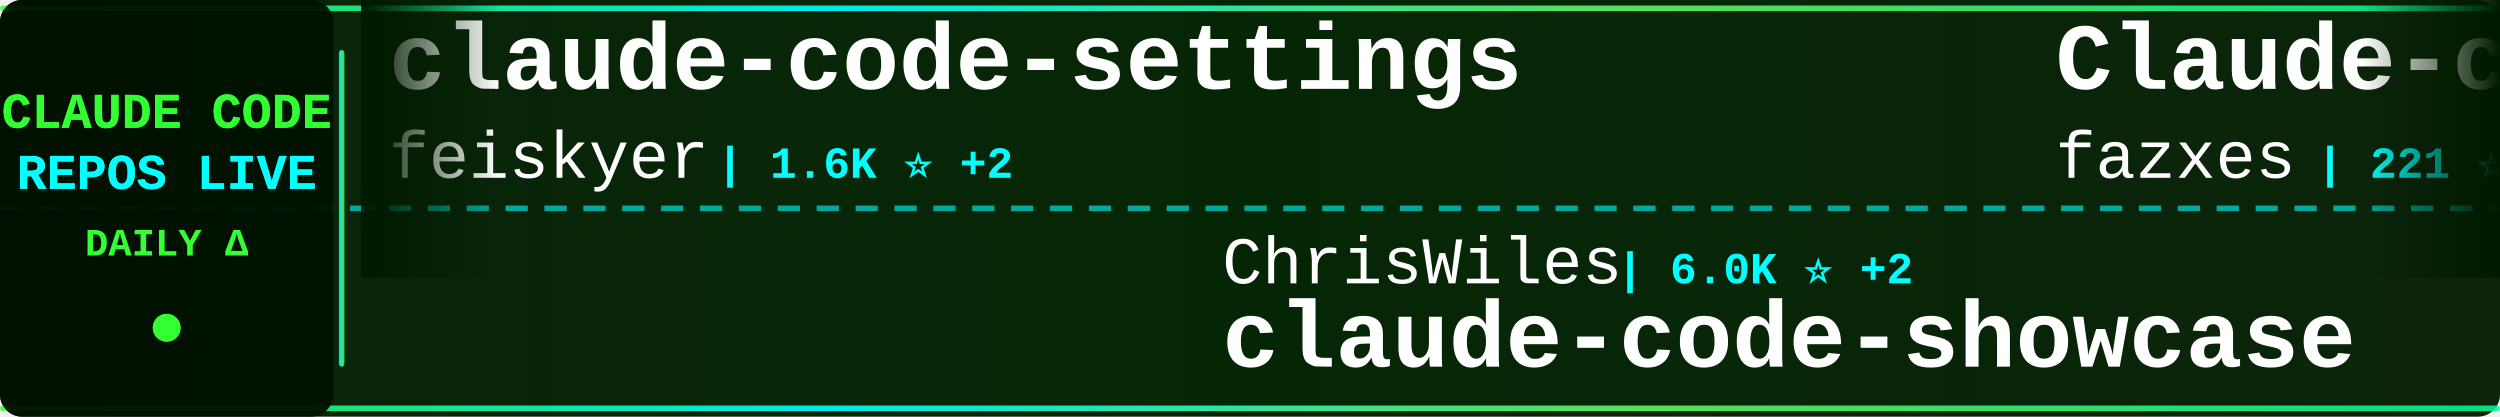
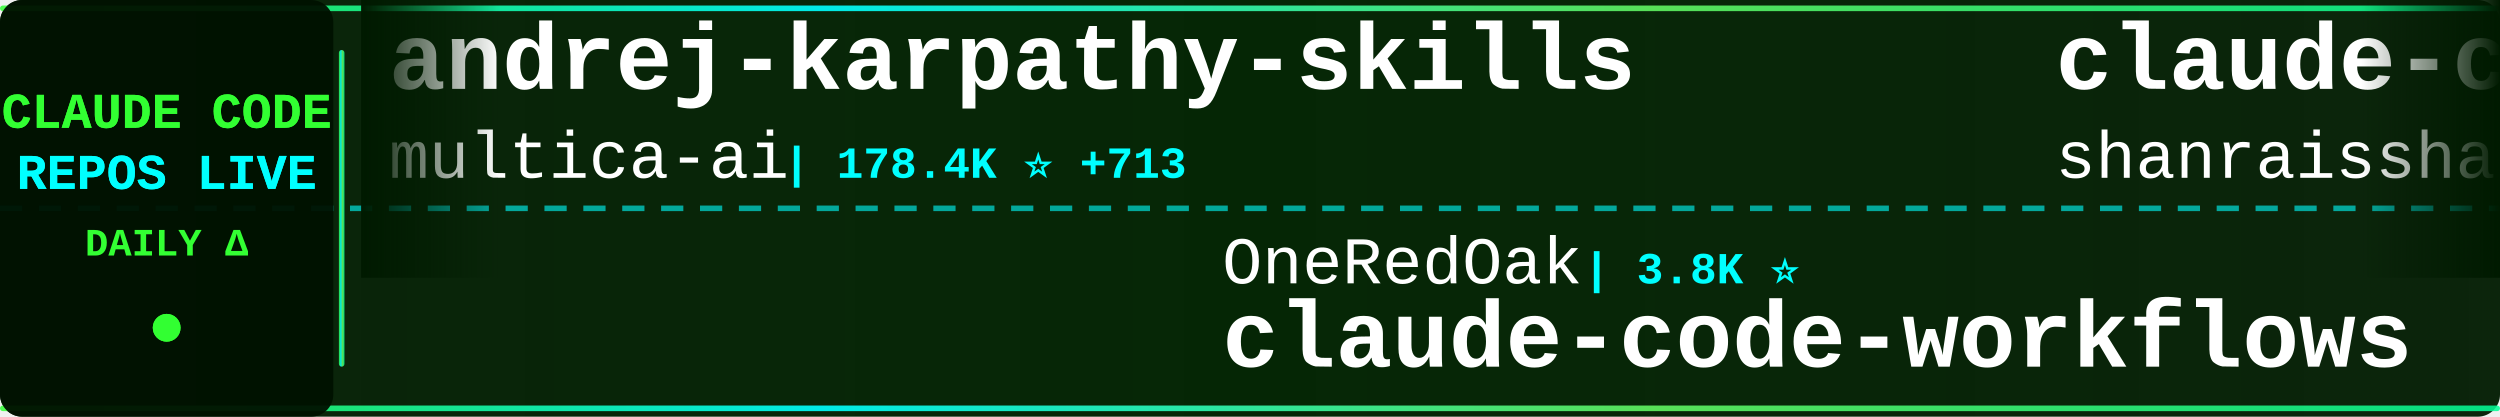
<svg xmlns="http://www.w3.org/2000/svg" width="900" height="150">
  <defs>
    <linearGradient id="tickerBg" x1="0%" y1="0%" x2="100%" y2="0%">
      <stop offset="0%" style="stop-color:#001a00;stop-opacity:0.95" />
      <stop offset="50%" style="stop-color:#002200;stop-opacity:0.98" />
      <stop offset="100%" style="stop-color:#001a00;stop-opacity:0.95" />
    </linearGradient>
    <linearGradient id="borderGrad" x1="0%" y1="0%" x2="100%" y2="0%">
      <stop offset="0%" style="stop-color:#33ff33;stop-opacity:0.85">
        <animate attributeName="stop-opacity" values="0.85;1;0.85" dur="2s" repeatCount="indefinite" />
      </stop>
      <stop offset="33%" style="stop-color:#00ffff;stop-opacity:0.9">
        <animate attributeName="stop-opacity" values="0.9;1;0.9" dur="2.2s" repeatCount="indefinite" />
      </stop>
      <stop offset="66%" style="stop-color:#66ff66;stop-opacity:0.85">
        <animate attributeName="stop-opacity" values="0.85;1;0.85" dur="1.8s" repeatCount="indefinite" />
      </stop>
      <stop offset="100%" style="stop-color:#00ff99;stop-opacity:0.85">
        <animate attributeName="stop-opacity" values="0.85;1;0.85" dur="2s" repeatCount="indefinite" />
      </stop>
    </linearGradient>
    <filter id="textGlow">
      <feGaussianBlur stdDeviation="0.1" result="coloredBlur" />
      <feMerge>
        <feMergeNode in="coloredBlur" />
        <feMergeNode in="SourceGraphic" />
      </feMerge>
    </filter>
    <filter id="metricGlow">
      <feGaussianBlur stdDeviation="0.2" result="coloredBlur" />
      <feMerge>
        <feMergeNode in="coloredBlur" />
        <feMergeNode in="SourceGraphic" />
      </feMerge>
    </filter>
    <linearGradient id="leftFade" x1="0%" y1="0%" x2="100%" y2="0%">
      <stop offset="0%" style="stop-color:#001a00;stop-opacity:1" />
      <stop offset="100%" style="stop-color:#001a00;stop-opacity:0" />
    </linearGradient>
    <linearGradient id="rightFade" x1="0%" y1="0%" x2="100%" y2="0%">
      <stop offset="0%" style="stop-color:#001a00;stop-opacity:0" />
      <stop offset="100%" style="stop-color:#001a00;stop-opacity:1" />
    </linearGradient>
  </defs>
  <rect width="900" height="150" fill="url(#tickerBg)" rx="8" />
  <rect x="0" y="2" width="900" height="2" fill="url(#borderGrad)" rx="1" />
  <rect x="0" y="146" width="900" height="2" fill="url(#borderGrad)" rx="1" />
  <line x1="0" y1="75" x2="900" y2="75" stroke="#00ffff" stroke-width="2" stroke-dasharray="8 6" opacity="0.6" />
  <rect x="0" y="0" width="120" height="150" fill="#001100" opacity="0.95" rx="8" />
  <text x="60" y="46" font-family="'Courier New', monospace" font-size="18" font-weight="bold" fill="#33ff33" text-anchor="middle" filter="url(#textGlow)">
    CLAUDE CODE
  </text>
  <text x="60" y="68" font-family="'Courier New', monospace" font-size="18" font-weight="bold" fill="#00ffff" text-anchor="middle" filter="url(#textGlow)">
    REPOS LIVE
  </text>
  <text x="60" y="92" font-family="'Courier New', monospace" font-size="14" font-weight="bold" fill="#33ff33" text-anchor="middle">
    DAILY Δ
  </text>
  <circle cx="60" cy="118" r="5" fill="#33ff33" filter="url(#metricGlow)">
    <animate attributeName="r" values="4;6;4" dur="1.5s" repeatCount="indefinite" />
    <animate attributeName="opacity" values="0.6;1;0.6" dur="1.5s" repeatCount="indefinite" />
  </circle>
  <rect x="122" y="18" width="2" height="114" fill="url(#borderGrad)" rx="1" />
  <clipPath id="tickerClip">
    <rect x="130" y="0" width="770" height="150" />
  </clipPath>
  <g clip-path="url(#tickerClip)">
    <g id="tickerItems">
      <animateTransform attributeName="transform" attributeType="XML" type="translate" from="0 0" to="-3000 0" dur="54s" repeatCount="indefinite" />
      <g transform="translate(0, 0)">
-         <text x="140" y="32" font-family="'Courier New', monospace" font-size="34" font-weight="bold" fill="#ffffff">claude-code-settings</text>
-         <text x="140" y="64" font-family="'Courier New', monospace" font-size="24" font-weight="normal" fill="#ffffff" opacity="1.0">feiskyer</text>
-         <text x="258" y="64" font-family="'Courier New', monospace" font-size="16" font-weight="bold" fill="#00ffff"> | 1.6K ⭐ +2</text>
+         <text x="140" y="32" font-family="'Courier New', monospace" font-size="34" font-weight="bold" fill="#ffffff">andrej-karpathy-skills</text>
+         <text x="140" y="64" font-family="'Courier New', monospace" font-size="24" font-weight="normal" fill="#ffffff" opacity="1.0">multica-ai</text>
+         <text x="282" y="64" font-family="'Courier New', monospace" font-size="16" font-weight="bold" fill="#00ffff"> | 178.4K ⭐ +713</text>
      </g>
      <g transform="translate(300, 0)">
-         <text x="140" y="102" font-family="'Courier New', monospace" font-size="24" font-weight="normal" fill="#ffffff" opacity="1.0">ChrisWiles</text>
-         <text x="282" y="102" font-family="'Courier New', monospace" font-size="16" font-weight="bold" fill="#00ffff"> | 6.0K ⭐ +2</text>
-         <text x="140" y="132" font-family="'Courier New', monospace" font-size="34" font-weight="bold" fill="#ffffff">claude-code-showcase</text>
-       </g>
-       <g transform="translate(600, 0)">
-         <text x="140" y="32" font-family="'Courier New', monospace" font-size="34" font-weight="bold" fill="#ffffff">Claude-code</text>
-         <text x="140" y="64" font-family="'Courier New', monospace" font-size="24" font-weight="normal" fill="#ffffff" opacity="1.0">fazxes</text>
-         <text x="234" y="64" font-family="'Courier New', monospace" font-size="16" font-weight="bold" fill="#00ffff"> | 221 ⭐</text>
-       </g>
-       <g transform="translate(900, 0)">
-         <text x="140" y="102" font-family="'Courier New', monospace" font-size="24" font-weight="normal" fill="#ffffff" opacity="1.0">lintsinghua</text>
-         <text x="294" y="102" font-family="'Courier New', monospace" font-size="16" font-weight="bold" fill="#00ffff"> | 3.7K ⭐ +9</text>
-         <text x="140" y="132" font-family="'Courier New', monospace" font-size="34" font-weight="bold" fill="#ffffff">claude-code-book</text>
-       </g>
-       <g transform="translate(1200, 0)">
-         <text x="140" y="32" font-family="'Courier New', monospace" font-size="34" font-weight="bold" fill="#ffffff">ClaudeCodeAgents</text>
-         <text x="140" y="64" font-family="'Courier New', monospace" font-size="24" font-weight="normal" fill="#ffffff" opacity="1.0">darcyegb</text>
-         <text x="258" y="64" font-family="'Courier New', monospace" font-size="16" font-weight="bold" fill="#00ffff"> | 730 ⭐ +1</text>
-       </g>
-       <g transform="translate(1500, 0)">
-         <text x="140" y="102" font-family="'Courier New', monospace" font-size="24" font-weight="normal" fill="#ffffff" opacity="1.0">Cranot</text>
-         <text x="234" y="102" font-family="'Courier New', monospace" font-size="16" font-weight="bold" fill="#00ffff"> | 2.8K ⭐ +1</text>
-         <text x="140" y="132" font-family="'Courier New', monospace" font-size="34" font-weight="bold" fill="#ffffff">claude-code-guide</text>
-       </g>
-       <g transform="translate(1800, 0)">
-         <text x="140" y="32" font-family="'Courier New', monospace" font-size="34" font-weight="bold" fill="#ffffff">claude-code-action</text>
-         <text x="140" y="64" font-family="'Courier New', monospace" font-size="24" font-weight="normal" fill="#ffffff" opacity="1.0">anthropics</text>
-         <text x="282" y="64" font-family="'Courier New', monospace" font-size="16" font-weight="bold" fill="#00ffff"> | 8.1K ⭐ +13</text>
-       </g>
-       <g transform="translate(2100, 0)">
-         <text x="140" y="102" font-family="'Courier New', monospace" font-size="24" font-weight="normal" fill="#ffffff" opacity="1.0">hangsman</text>
-         <text x="258" y="102" font-family="'Courier New', monospace" font-size="16" font-weight="bold" fill="#00ffff"> | 786 ⭐</text>
-         <text x="140" y="132" font-family="'Courier New', monospace" font-size="34" font-weight="bold" fill="#ffffff">claude-code-source</text>
-       </g>
-       <g transform="translate(2400, 0)">
-         <text x="140" y="32" font-family="'Courier New', monospace" font-size="34" font-weight="bold" fill="#ffffff">claude-code-rust</text>
-         <text x="140" y="64" font-family="'Courier New', monospace" font-size="24" font-weight="normal" fill="#ffffff" opacity="1.0">lorryjovens-hub</text>
-         <text x="342" y="64" font-family="'Courier New', monospace" font-size="16" font-weight="bold" fill="#00ffff"> | 1.6K ⭐ +2</text>
-       </g>
-       <g transform="translate(2700, 0)">
        <text x="140" y="102" font-family="'Courier New', monospace" font-size="24" font-weight="normal" fill="#ffffff" opacity="1.0">OneRedOak</text>
        <text x="270" y="102" font-family="'Courier New', monospace" font-size="16" font-weight="bold" fill="#00ffff"> | 3.8K ⭐</text>
        <text x="140" y="132" font-family="'Courier New', monospace" font-size="34" font-weight="bold" fill="#ffffff">claude-code-workflows</text>
      </g>
+       <g transform="translate(600, 0)">
+         <text x="140" y="32" font-family="'Courier New', monospace" font-size="34" font-weight="bold" fill="#ffffff">claude-code-best-practic...</text>
+         <text x="140" y="64" font-family="'Courier New', monospace" font-size="24" font-weight="normal" fill="#ffffff" opacity="1.0">shanraisshan</text>
+         <text x="306" y="64" font-family="'Courier New', monospace" font-size="16" font-weight="bold" fill="#00ffff"> | 58.3K ⭐ +136</text>
+       </g>
+       <g transform="translate(900, 0)">
+         <text x="140" y="102" font-family="'Courier New', monospace" font-size="24" font-weight="normal" fill="#ffffff" opacity="1.0">zebbern</text>
+         <text x="246" y="102" font-family="'Courier New', monospace" font-size="16" font-weight="bold" fill="#00ffff"> | 4.3K ⭐ +6</text>
+         <text x="140" y="132" font-family="'Courier New', monospace" font-size="34" font-weight="bold" fill="#ffffff">claude-code-guide</text>
+       </g>
+       <g transform="translate(1200, 0)">
+         <text x="140" y="32" font-family="'Courier New', monospace" font-size="34" font-weight="bold" fill="#ffffff">claude-code-ultimate-gui...</text>
+         <text x="140" y="64" font-family="'Courier New', monospace" font-size="24" font-weight="normal" fill="#ffffff" opacity="1.0">FlorianBruniaux</text>
+         <text x="342" y="64" font-family="'Courier New', monospace" font-size="16" font-weight="bold" fill="#00ffff"> | 5.1K ⭐ +16</text>
+       </g>
+       <g transform="translate(1500, 0)">
+         <text x="140" y="102" font-family="'Courier New', monospace" font-size="24" font-weight="normal" fill="#ffffff" opacity="1.0">JrCx7scC</text>
+         <text x="258" y="102" font-family="'Courier New', monospace" font-size="16" font-weight="bold" fill="#00ffff"> | 370 ⭐</text>
+         <text x="140" y="132" font-family="'Courier New', monospace" font-size="34" font-weight="bold" fill="#ffffff">claude-code-source</text>
+       </g>
+       <g transform="translate(1800, 0)">
+         <text x="140" y="32" font-family="'Courier New', monospace" font-size="34" font-weight="bold" fill="#ffffff">claude-code-plugins-plus...</text>
+         <text x="140" y="64" font-family="'Courier New', monospace" font-size="24" font-weight="normal" fill="#ffffff" opacity="1.0">jeremylongshore</text>
+         <text x="342" y="64" font-family="'Courier New', monospace" font-size="16" font-weight="bold" fill="#00ffff"> | 2.4K ⭐ +2</text>
+       </g>
+       <g transform="translate(2100, 0)">
+         <text x="140" y="102" font-family="'Courier New', monospace" font-size="24" font-weight="normal" fill="#ffffff" opacity="1.0">oboard</text>
+         <text x="234" y="102" font-family="'Courier New', monospace" font-size="16" font-weight="bold" fill="#00ffff"> | 3.2K ⭐ +1</text>
+         <text x="140" y="132" font-family="'Courier New', monospace" font-size="34" font-weight="bold" fill="#ffffff">claude-code-rev</text>
+       </g>
+       <g transform="translate(2400, 0)">
+         <text x="140" y="32" font-family="'Courier New', monospace" font-size="34" font-weight="bold" fill="#ffffff">claude-code-telegram</text>
+         <text x="140" y="64" font-family="'Courier New', monospace" font-size="24" font-weight="normal" fill="#ffffff" opacity="1.0">RichardAtCT</text>
+         <text x="294" y="64" font-family="'Courier New', monospace" font-size="16" font-weight="bold" fill="#00ffff"> | 2.7K ⭐ +4</text>
+       </g>
+       <g transform="translate(2700, 0)">
+         <text x="140" y="102" font-family="'Courier New', monospace" font-size="24" font-weight="normal" fill="#ffffff" opacity="1.0">repowise-dev</text>
+         <text x="306" y="102" font-family="'Courier New', monospace" font-size="16" font-weight="bold" fill="#00ffff"> | 1.1K ⭐ +3</text>
+         <text x="140" y="132" font-family="'Courier New', monospace" font-size="34" font-weight="bold" fill="#ffffff">claude-code-prompts</text>
+       </g>
      <g transform="translate(3000, 0)">
-         <text x="140" y="32" font-family="'Courier New', monospace" font-size="34" font-weight="bold" fill="#ffffff">claude-code-settings</text>
-         <text x="140" y="64" font-family="'Courier New', monospace" font-size="24" font-weight="normal" fill="#ffffff" opacity="1.0">feiskyer</text>
-         <text x="258" y="64" font-family="'Courier New', monospace" font-size="16" font-weight="bold" fill="#00ffff"> | 1.6K ⭐ +2</text>
+         <text x="140" y="32" font-family="'Courier New', monospace" font-size="34" font-weight="bold" fill="#ffffff">andrej-karpathy-skills</text>
+         <text x="140" y="64" font-family="'Courier New', monospace" font-size="24" font-weight="normal" fill="#ffffff" opacity="1.0">multica-ai</text>
+         <text x="282" y="64" font-family="'Courier New', monospace" font-size="16" font-weight="bold" fill="#00ffff"> | 178.4K ⭐ +713</text>
      </g>
      <g transform="translate(3300, 0)">
-         <text x="140" y="102" font-family="'Courier New', monospace" font-size="24" font-weight="normal" fill="#ffffff" opacity="1.0">ChrisWiles</text>
-         <text x="282" y="102" font-family="'Courier New', monospace" font-size="16" font-weight="bold" fill="#00ffff"> | 6.0K ⭐ +2</text>
-         <text x="140" y="132" font-family="'Courier New', monospace" font-size="34" font-weight="bold" fill="#ffffff">claude-code-showcase</text>
+         <text x="140" y="102" font-family="'Courier New', monospace" font-size="24" font-weight="normal" fill="#ffffff" opacity="1.0">OneRedOak</text>
+         <text x="270" y="102" font-family="'Courier New', monospace" font-size="16" font-weight="bold" fill="#00ffff"> | 3.8K ⭐</text>
+         <text x="140" y="132" font-family="'Courier New', monospace" font-size="34" font-weight="bold" fill="#ffffff">claude-code-workflows</text>
      </g>
      <g transform="translate(3600, 0)">
-         <text x="140" y="32" font-family="'Courier New', monospace" font-size="34" font-weight="bold" fill="#ffffff">Claude-code</text>
-         <text x="140" y="64" font-family="'Courier New', monospace" font-size="24" font-weight="normal" fill="#ffffff" opacity="1.0">fazxes</text>
-         <text x="234" y="64" font-family="'Courier New', monospace" font-size="16" font-weight="bold" fill="#00ffff"> | 221 ⭐</text>
+         <text x="140" y="32" font-family="'Courier New', monospace" font-size="34" font-weight="bold" fill="#ffffff">claude-code-best-practic...</text>
+         <text x="140" y="64" font-family="'Courier New', monospace" font-size="24" font-weight="normal" fill="#ffffff" opacity="1.0">shanraisshan</text>
+         <text x="306" y="64" font-family="'Courier New', monospace" font-size="16" font-weight="bold" fill="#00ffff"> | 58.3K ⭐ +136</text>
      </g>
      <g transform="translate(3900, 0)">
-         <text x="140" y="102" font-family="'Courier New', monospace" font-size="24" font-weight="normal" fill="#ffffff" opacity="1.0">lintsinghua</text>
-         <text x="294" y="102" font-family="'Courier New', monospace" font-size="16" font-weight="bold" fill="#00ffff"> | 3.7K ⭐ +9</text>
-         <text x="140" y="132" font-family="'Courier New', monospace" font-size="34" font-weight="bold" fill="#ffffff">claude-code-book</text>
+         <text x="140" y="102" font-family="'Courier New', monospace" font-size="24" font-weight="normal" fill="#ffffff" opacity="1.0">zebbern</text>
+         <text x="246" y="102" font-family="'Courier New', monospace" font-size="16" font-weight="bold" fill="#00ffff"> | 4.3K ⭐ +6</text>
+         <text x="140" y="132" font-family="'Courier New', monospace" font-size="34" font-weight="bold" fill="#ffffff">claude-code-guide</text>
      </g>
    </g>
  </g>
  <rect x="130" y="0" width="50" height="100" fill="url(#leftFade)" />
  <rect x="850" y="0" width="50" height="100" fill="url(#rightFade)" />
</svg>
